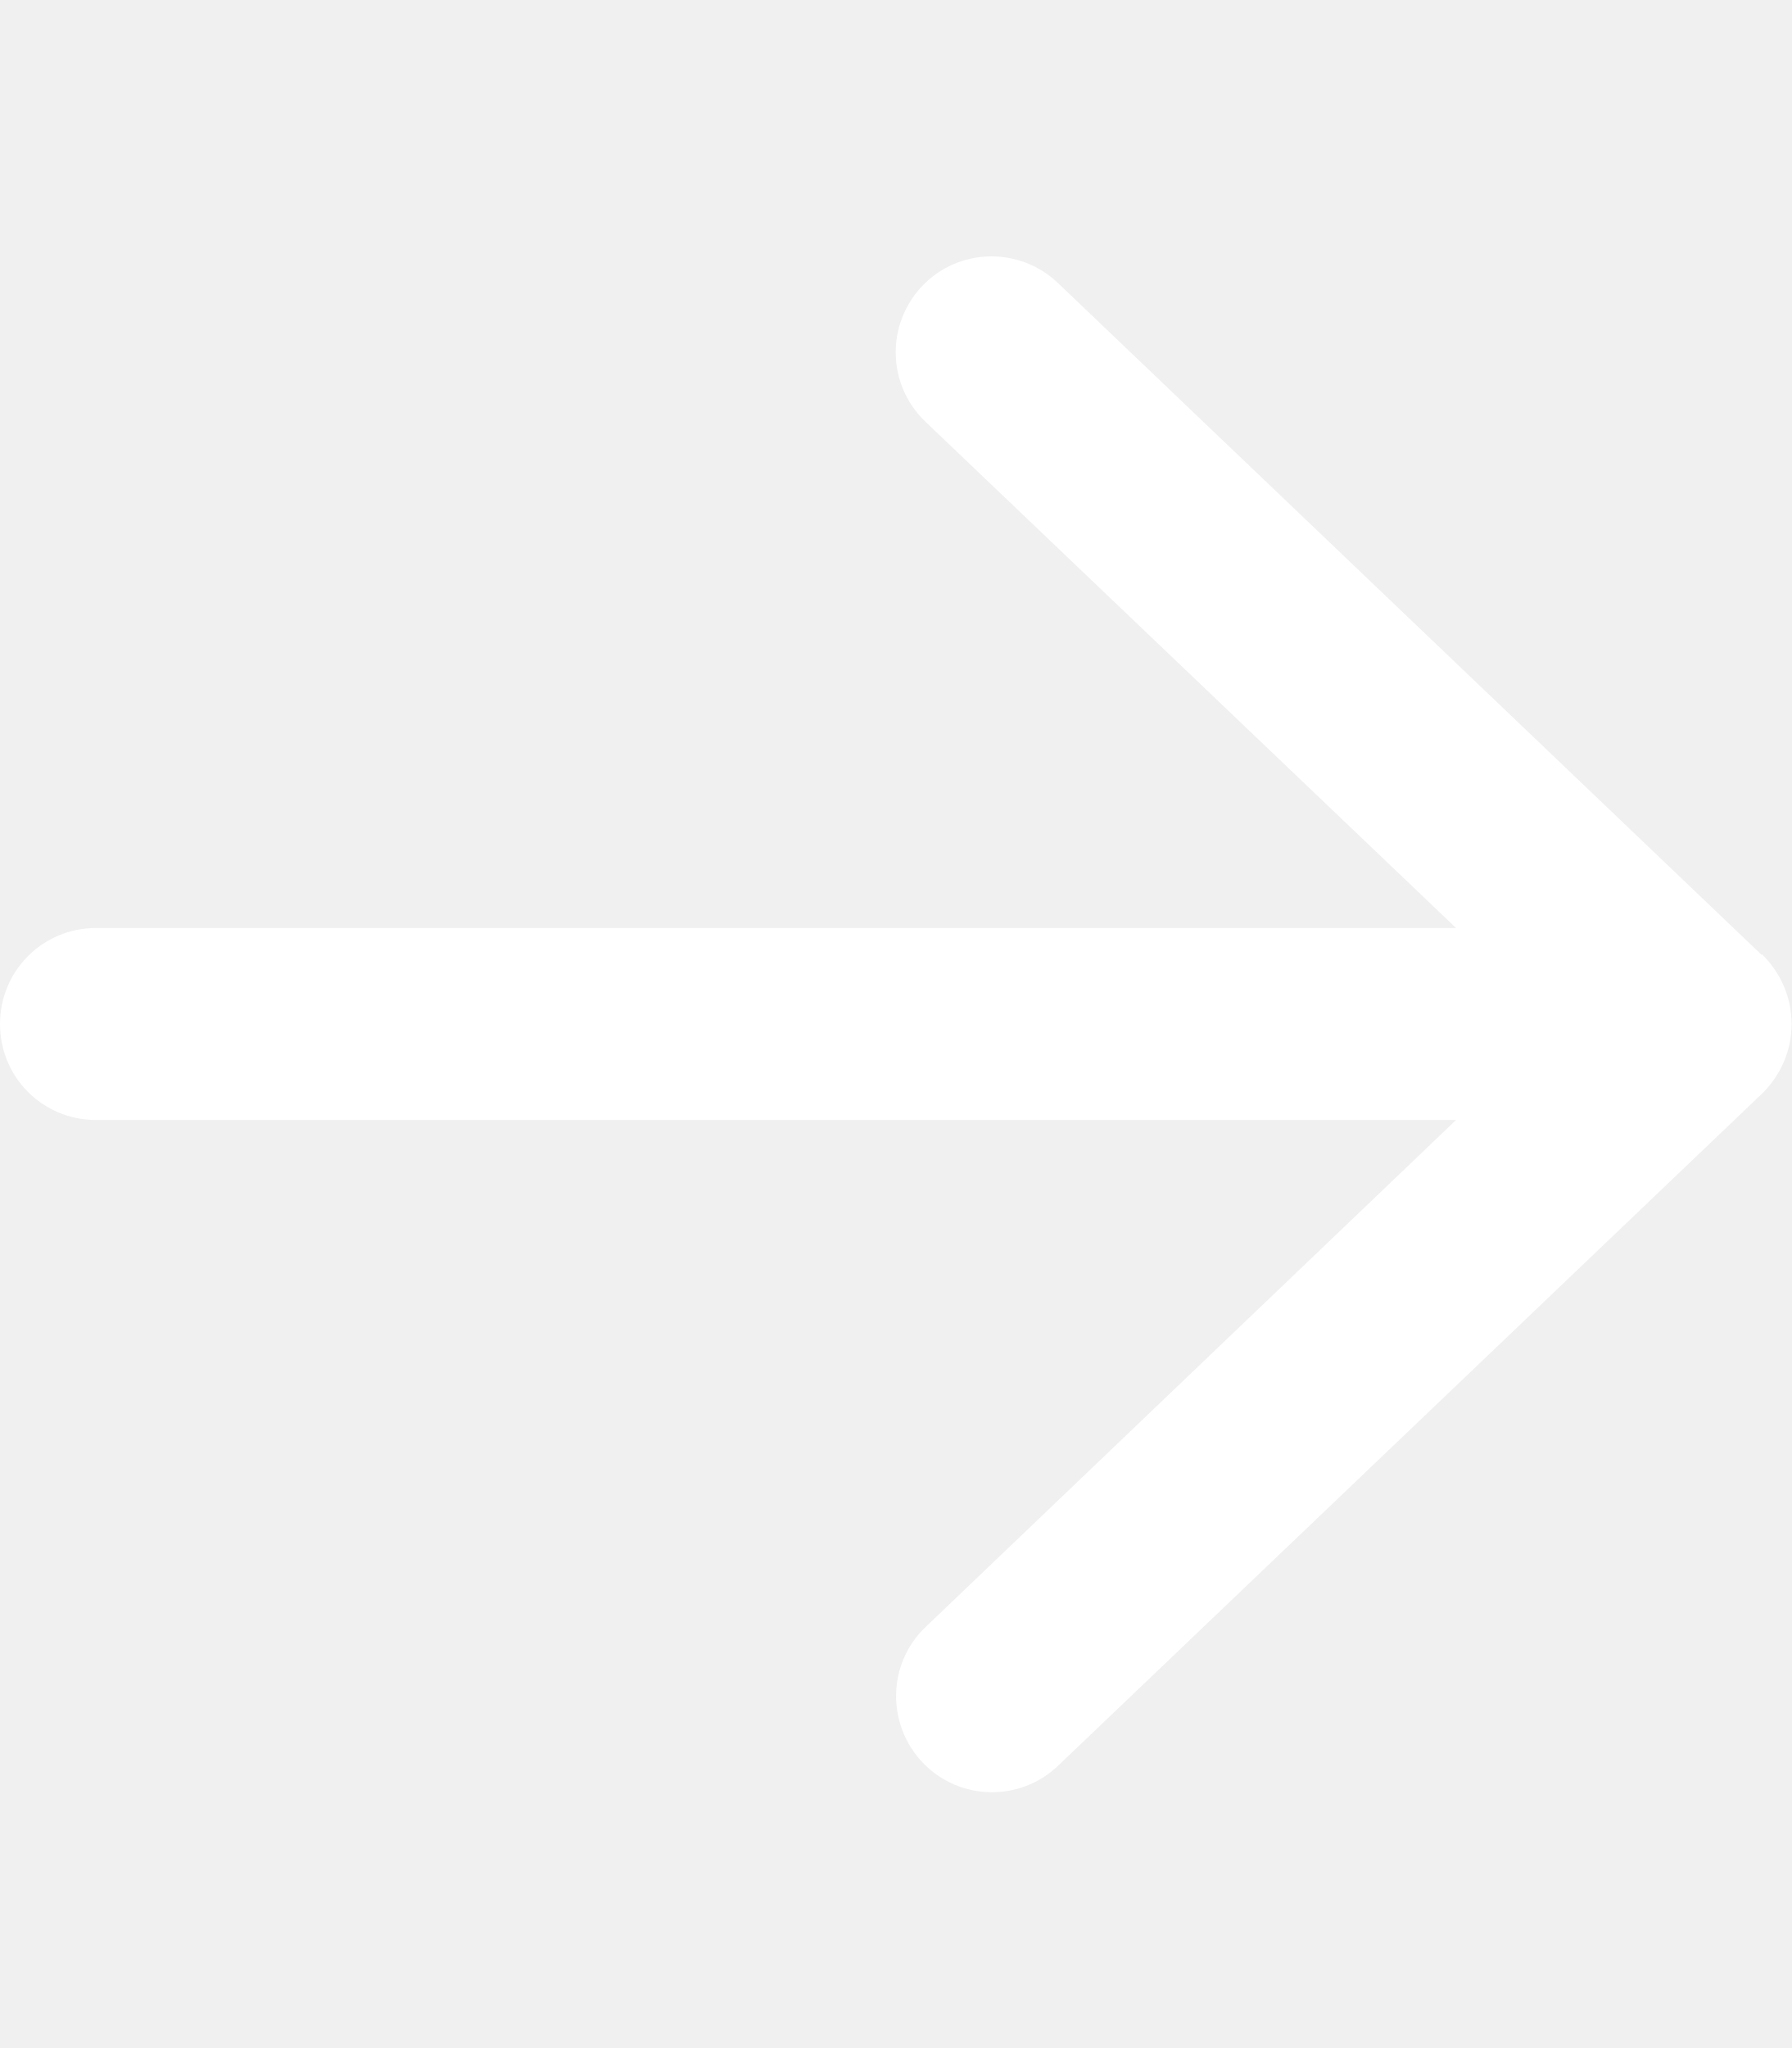
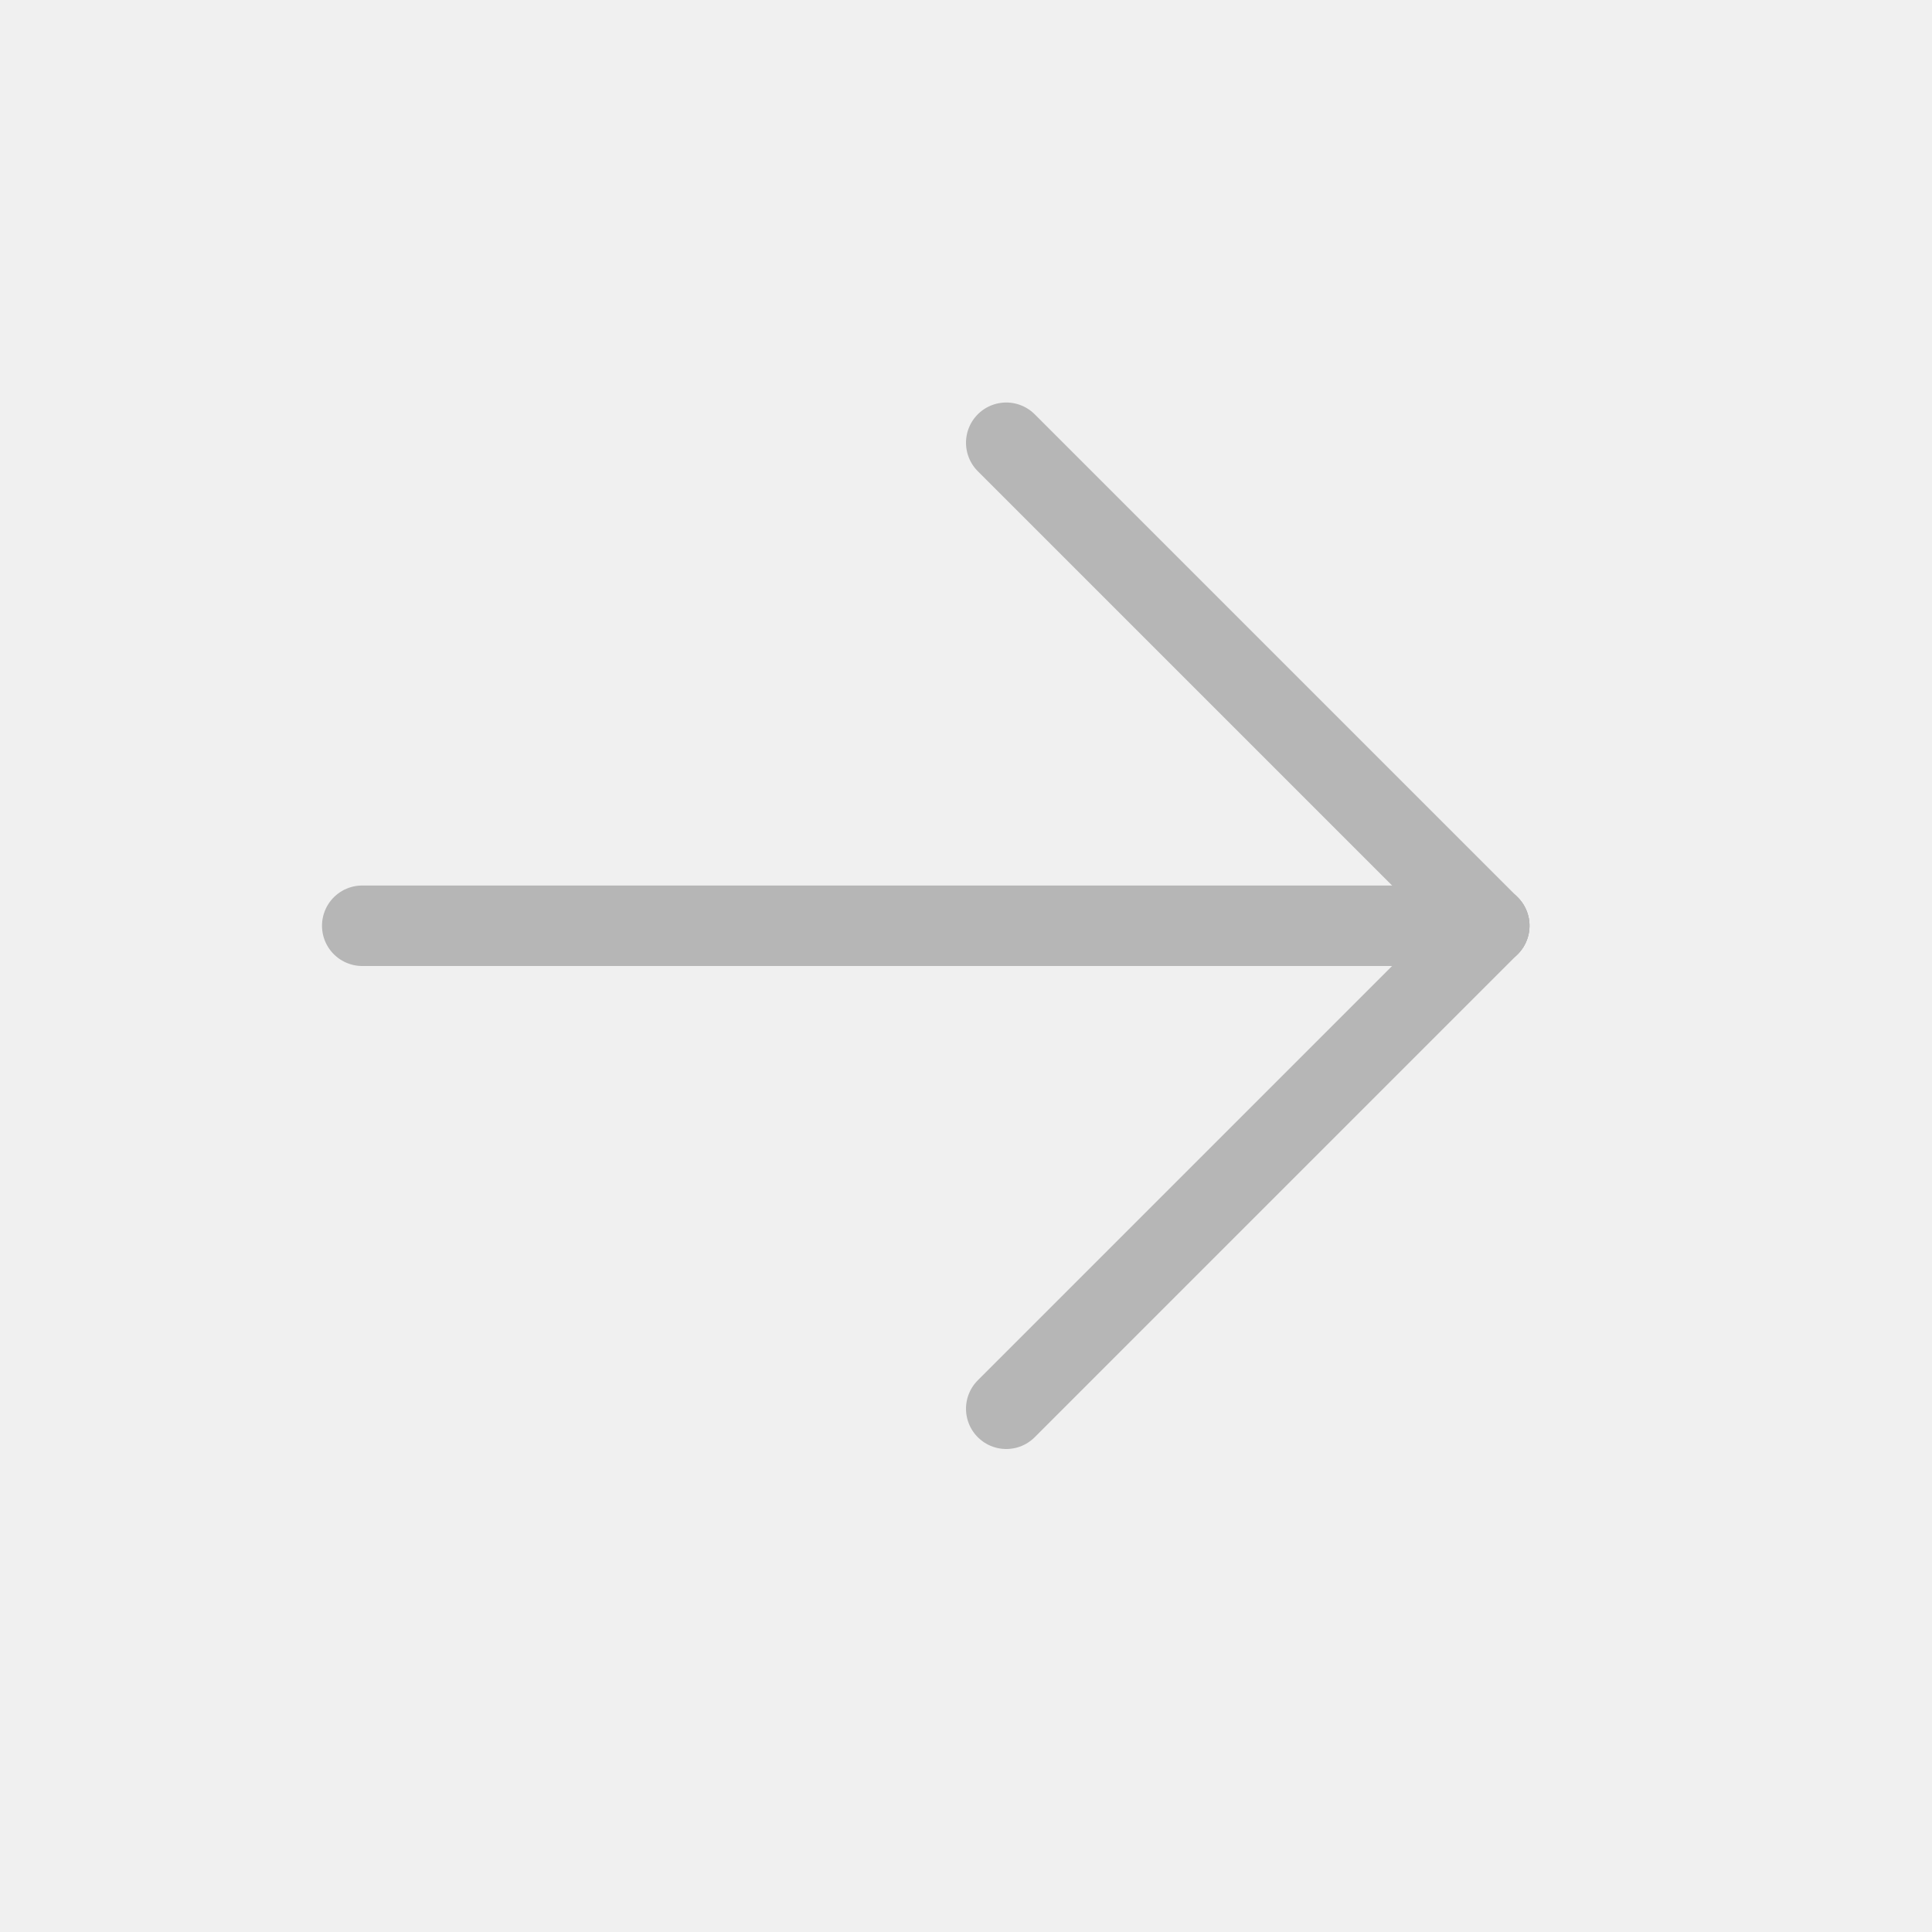
- <svg xmlns="http://www.w3.org/2000/svg" width="14" height="16" viewBox="0 0 14 16" fill="none">
-   <g clip-path="url(#clip0_4_36)">
-     <path d="M13.769 7.456C13.916 7.6 14 7.794 14 8C14 8.206 13.916 8.4 13.769 8.544L8.269 13.794C7.969 14.081 7.494 14.069 7.209 13.769C6.925 13.469 6.934 12.994 7.234 12.71L11.378 8.75H0.75C0.334 8.75 -9.90004e-07 8.416 -9.53674e-07 8C-9.17334e-07 7.585 0.334 7.25 0.75 7.25H11.378L7.231 3.294C6.931 3.006 6.922 2.535 7.206 2.235C7.491 1.935 7.966 1.925 8.266 2.21L13.766 7.46L13.769 7.456Z" fill="white" />
-   </g>
-   <defs>
-     <clipPath id="clip0_4_36">
-       <rect width="14" height="16" fill="white" />
-     </clipPath>
-   </defs>
+ <svg xmlns="http://www.w3.org/2000/svg" viewBox="0 0 24 24">
+   <line x1="18.5" y1="11.5" x2="12.5" y2="5.5" style="fill:none;stroke:#b6b6b6;stroke-linecap:round;stroke-linejoin:round" />
+   <line x1="18.5" y1="11.5" x2="12.5" y2="17.5" style="fill:none;stroke:#b6b6b6;stroke-linecap:round;stroke-linejoin:round" />
+   <line x1="18.5" y1="11.5" x2="4.5" y2="11.5" style="fill:none;stroke:#b6b6b6;stroke-linecap:round;stroke-linejoin:round" />
</svg>
